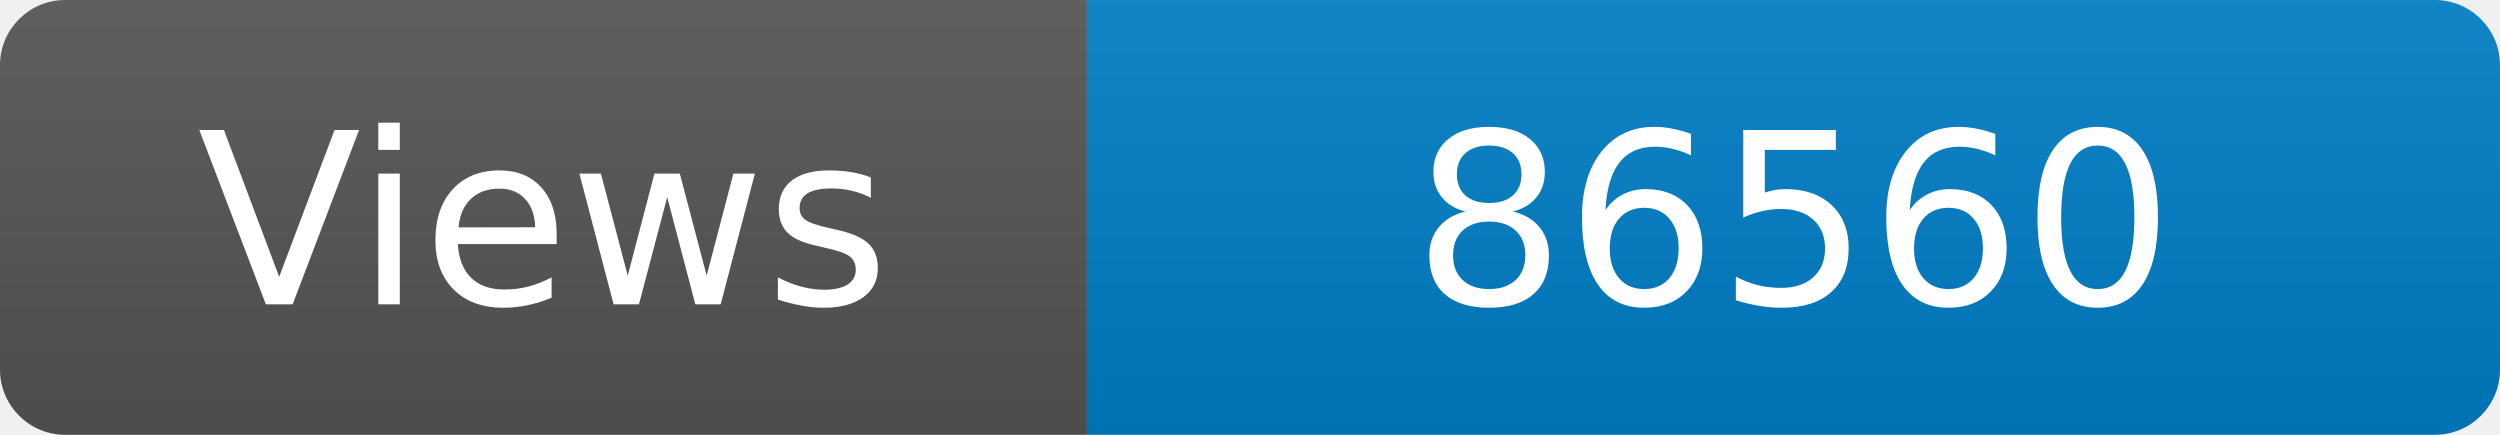
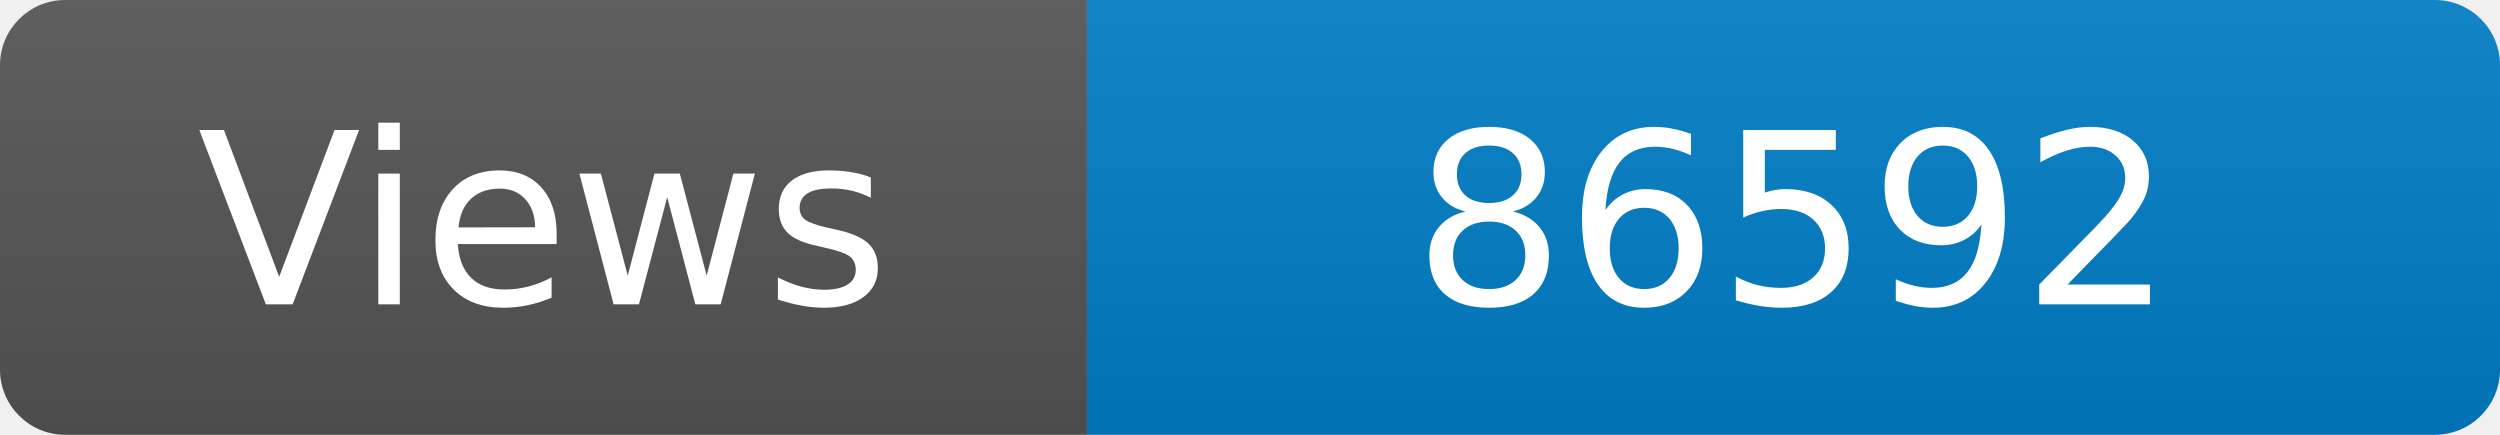
<svg xmlns="http://www.w3.org/2000/svg" width="115" height="20" role="img" aria-label="Maintained?: yes">
  <linearGradient id="s" x2="0" y2="100%">
    <stop offset="0" stop-color="#bbb" stop-opacity=".1" />
    <stop offset="1" stop-opacity=".1" />
  </linearGradient>
  <clipPath id="r">
    <rect width="115" height="20" rx="3" fill="#fff" />
  </clipPath>
  <g clip-path="url(#r)">
    <rect width="50" height="20" fill="#555" />
    <rect x="50" width="160" height="20" fill="#007ec6" />
    <rect width="115" height="20" fill="url(#s)" />
  </g>
  <g fill="#fff" text-anchor="middle" font-family="Verdana,Geneva,DejaVu Sans,sans-serif" font-size="110">
    <text x="250" y="140" transform="scale(.1)" fill="#fff">Views</text>
-     <text x="825" y="140" transform="scale(.1)" fill="#fff">86560</text>
+     <text x="825" y="140" transform="scale(.1)" fill="#fff">86592</text>
  </g>
</svg>
